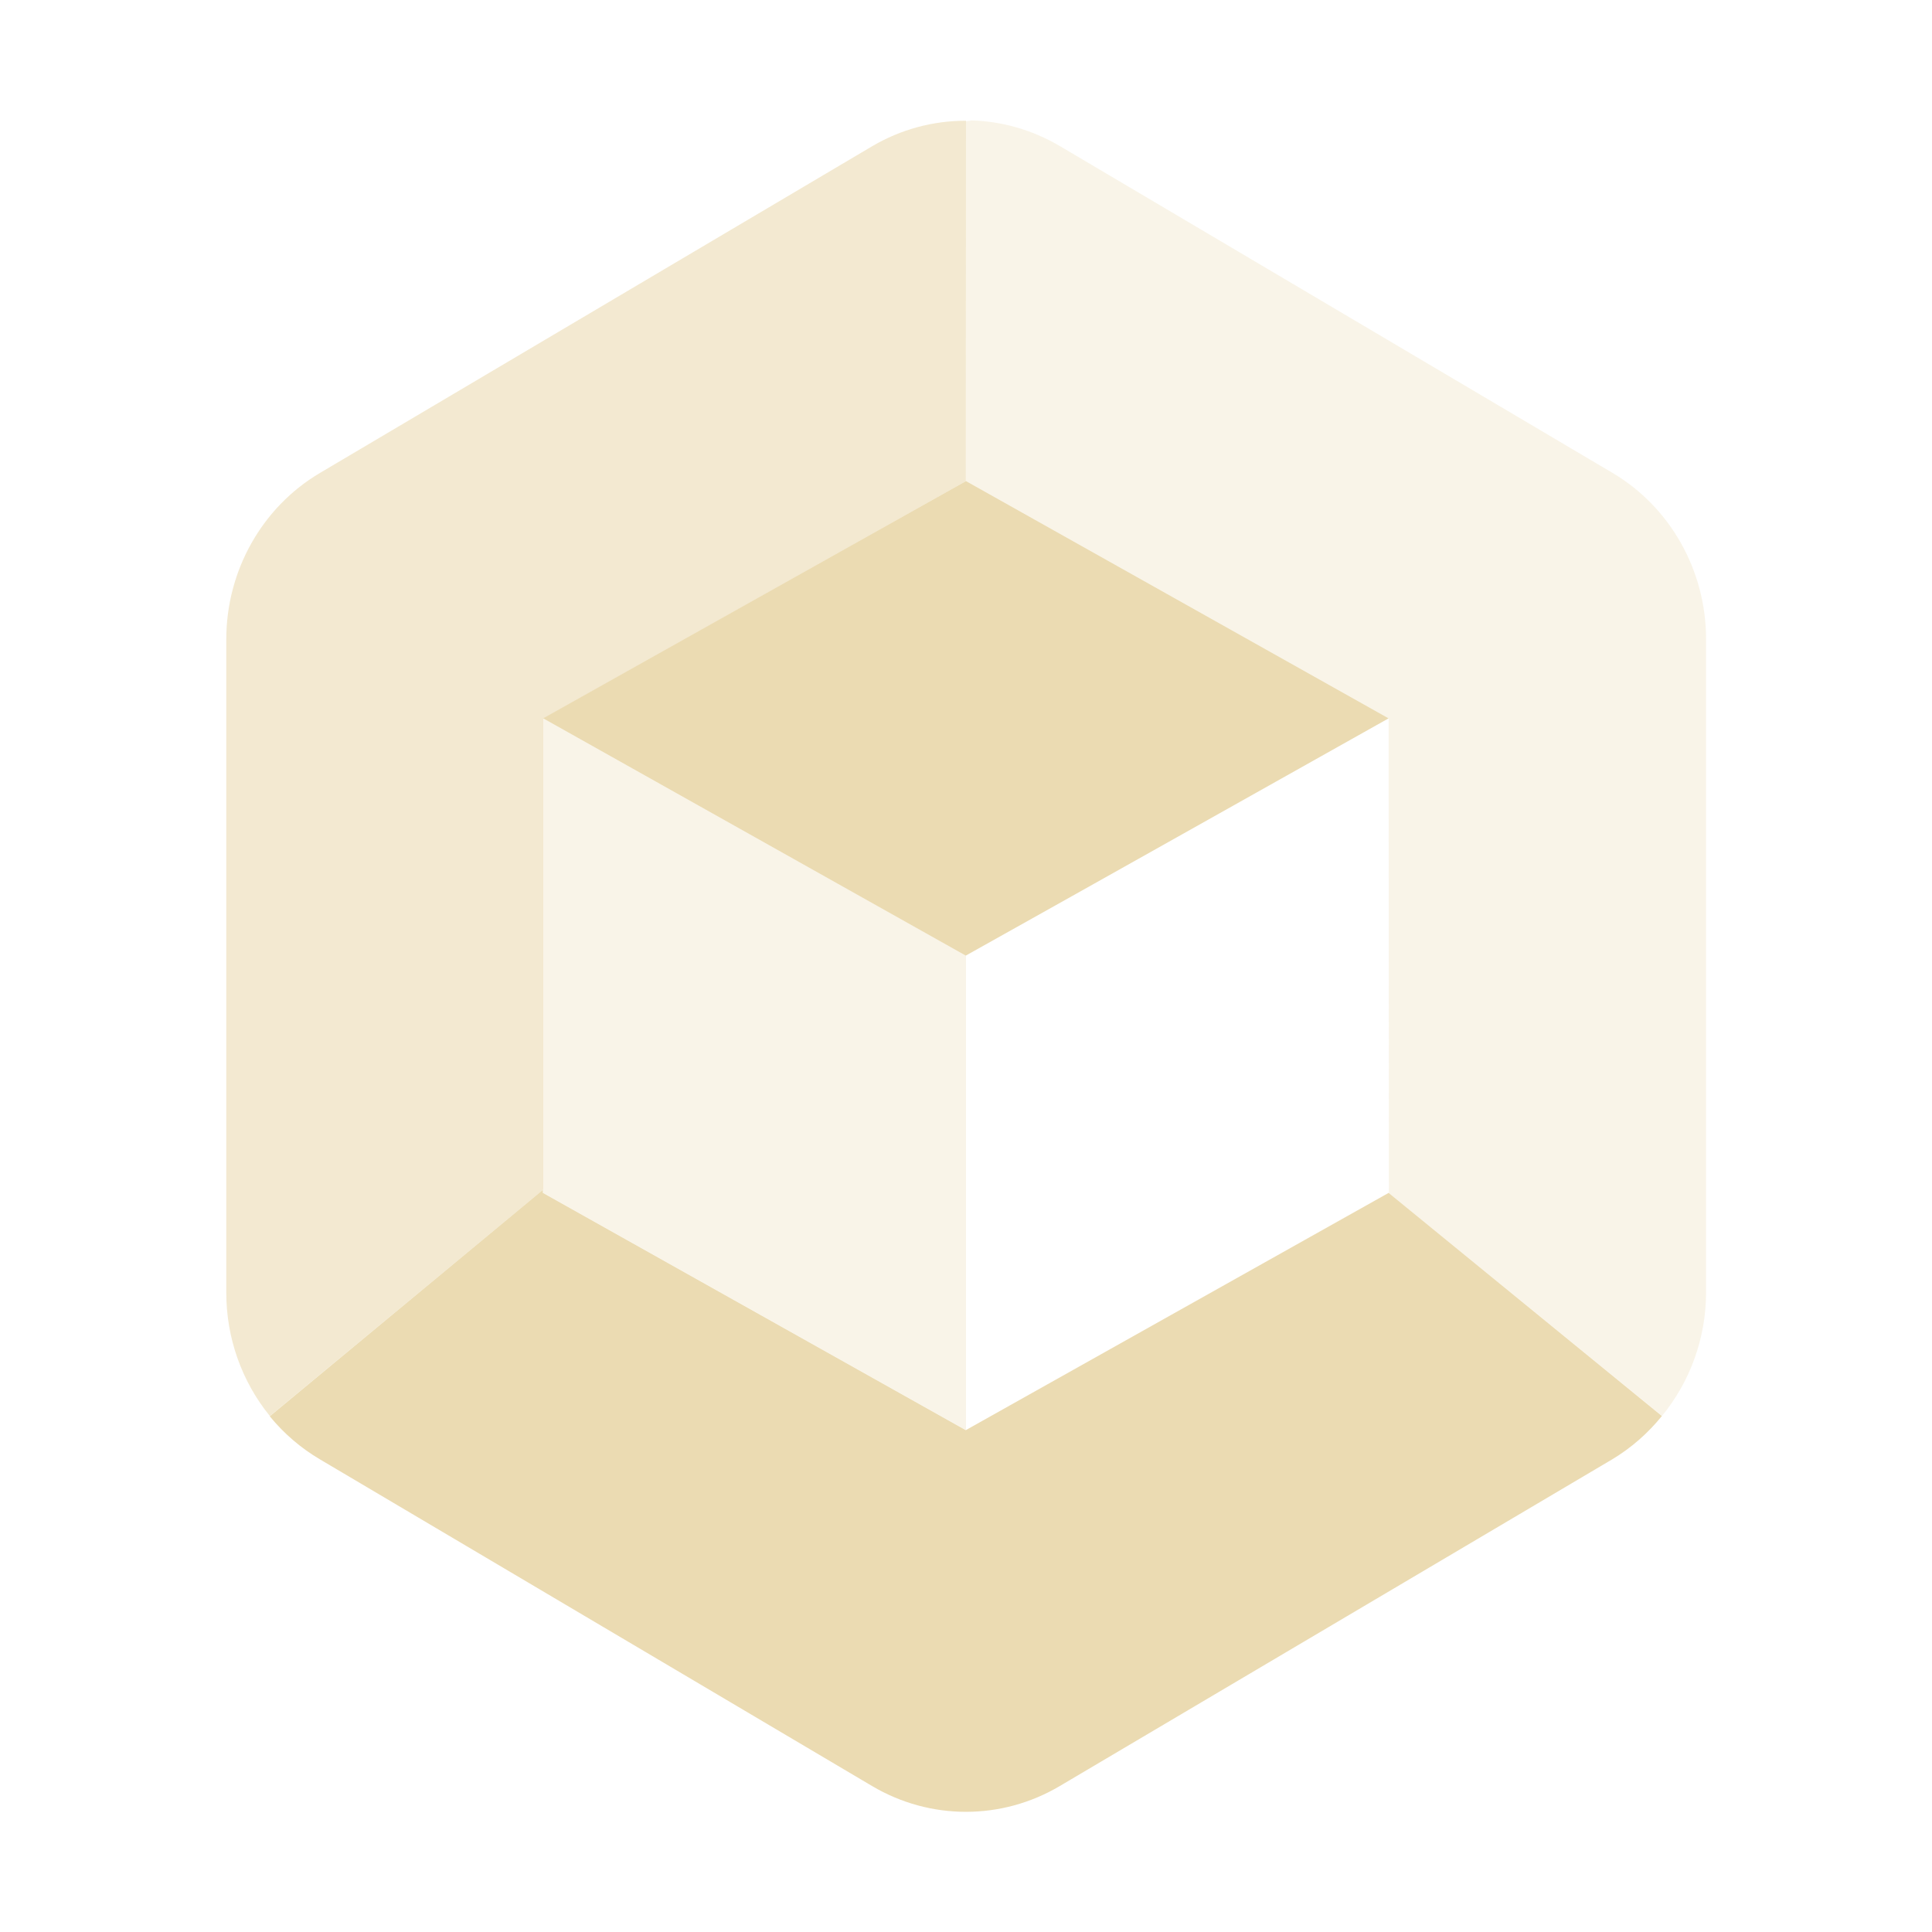
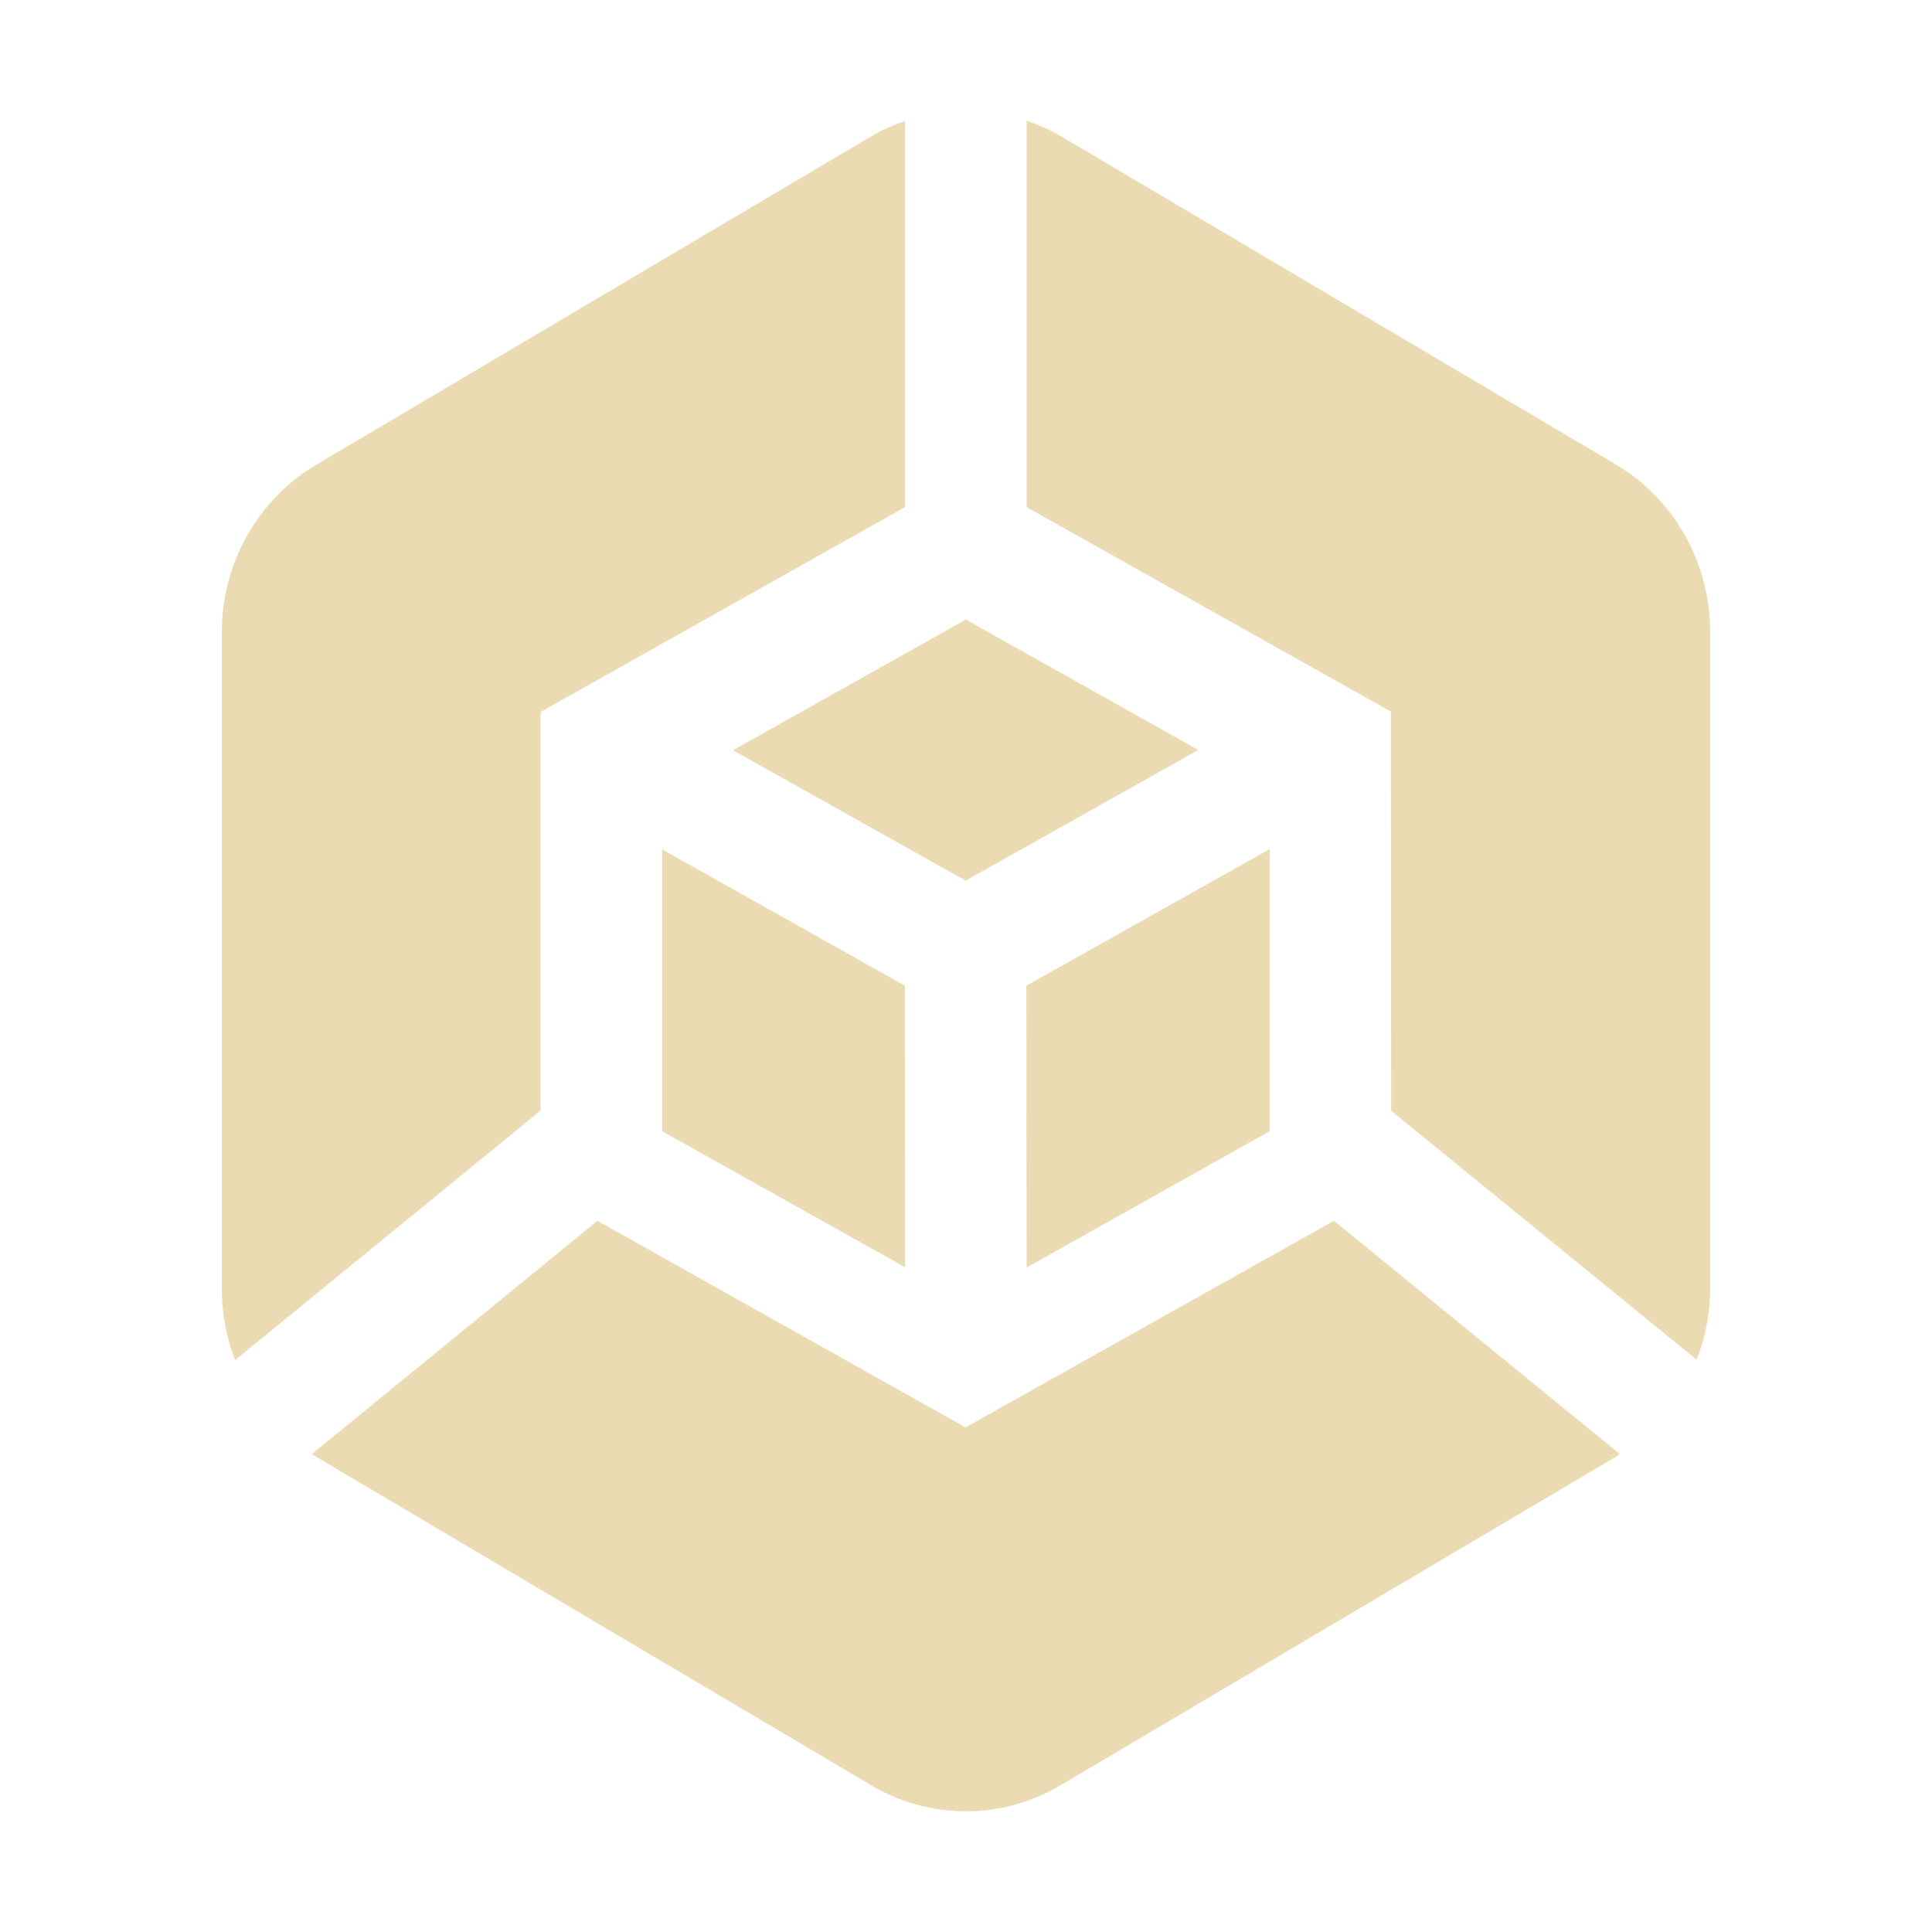
<svg xmlns="http://www.w3.org/2000/svg" width="16" height="16" version="1.1">
  <defs>
    <style id="current-color-scheme" type="text/css">.ColorScheme-Text { color:#ebdbb2; } .ColorScheme-Highlight { color:#458588; }</style>
  </defs>
-   <path class="ColorScheme-Text" d="m8.037 0.998v0.002c-0.012 0.001-0.025 0.002-0.037 0.004v2.98l3.5 1.965 2e-3 3.932 2.262 1.845c0.235-0.286 0.364-0.647 0.365-1.02v-5.412c3.8e-5 -0.569-0.296-1.095-0.777-1.379l-4.574-2.705c-0.226-0.133-0.48-0.207-0.74-0.213zm-3.539 4.951v3.93l3.502 1.965v-3.93z" fill="currentColor" opacity=".3" />
-   <path class="ColorScheme-Text" d="m8 1c-0.273-7.802e-4 -0.541 0.072-0.777 0.211l-4.572 2.705c-0.481 0.284-0.777 0.81-0.777 1.379v5.412c1.243e-4 0.373 0.128 0.734 0.361 1.02l2.264-1.875v-3.9l3.5-1.967s0.001-1.99 0.001-2.985z" fill="currentColor" opacity=".6" />
-   <path class="ColorScheme-Text" d="m8 3.984-3.502 1.965 3.5 1.965c1.168-0.653 2.335-1.31 3.502-1.965zm3.5 1.965h2e-3zm0 3.93-3.502 1.965-3.502-1.965v-0.025l-2.262 1.875c0.117 0.143 0.258 0.264 0.416 0.357l4.572 2.705c0.481 0.285 1.074 0.285 1.555 0l4.574-2.705c0.157-0.094 0.296-0.216 0.412-0.359z" fill="currentColor" />
+   <path class="ColorScheme-Text" d="m8.502 1v3.2l3.017 1.693 2e-3 3.306 0.318 0.259 2.212 1.803c0.072-0.185 0.111-0.383 0.112-0.585v-5.443c-9e-6 -0.572-0.298-1.101-0.782-1.387l-4.6-2.721c-0.089-0.052-0.183-0.092-0.279-0.126zm-1.006 0.002c-0.096 0.033-0.19 0.074-0.279 0.126l-4.598 2.721c-0.484 0.286-0.782 0.815-0.782 1.387v5.443c6.74e-5 0.202 0.039 0.4 0.11 0.585l2.212-1.807 0.318-0.261v-3.3l3.019-1.697v-0.265zm0.503 4.129-1.929 1.082 1.927 1.08 1.927-1.082zm2.516 1.901-2.015 1.131 0.002 2.334 2.013-1.129zm-5.032 0.002v2.334l2.013 1.127-0.002-2.332zm-0.536 3.076-0.151 0.124-2.212 1.807c0.012 0.007 0.023 0.016 0.035 0.024l4.598 2.721c0.484 0.286 1.08 0.286 1.564 0l4.6-2.721c0.012-7e-3 0.022-0.016 0.033-0.024l-2.212-1.805-0.155-0.126-3.051 1.711z" fill="currentColor" />
</svg>
